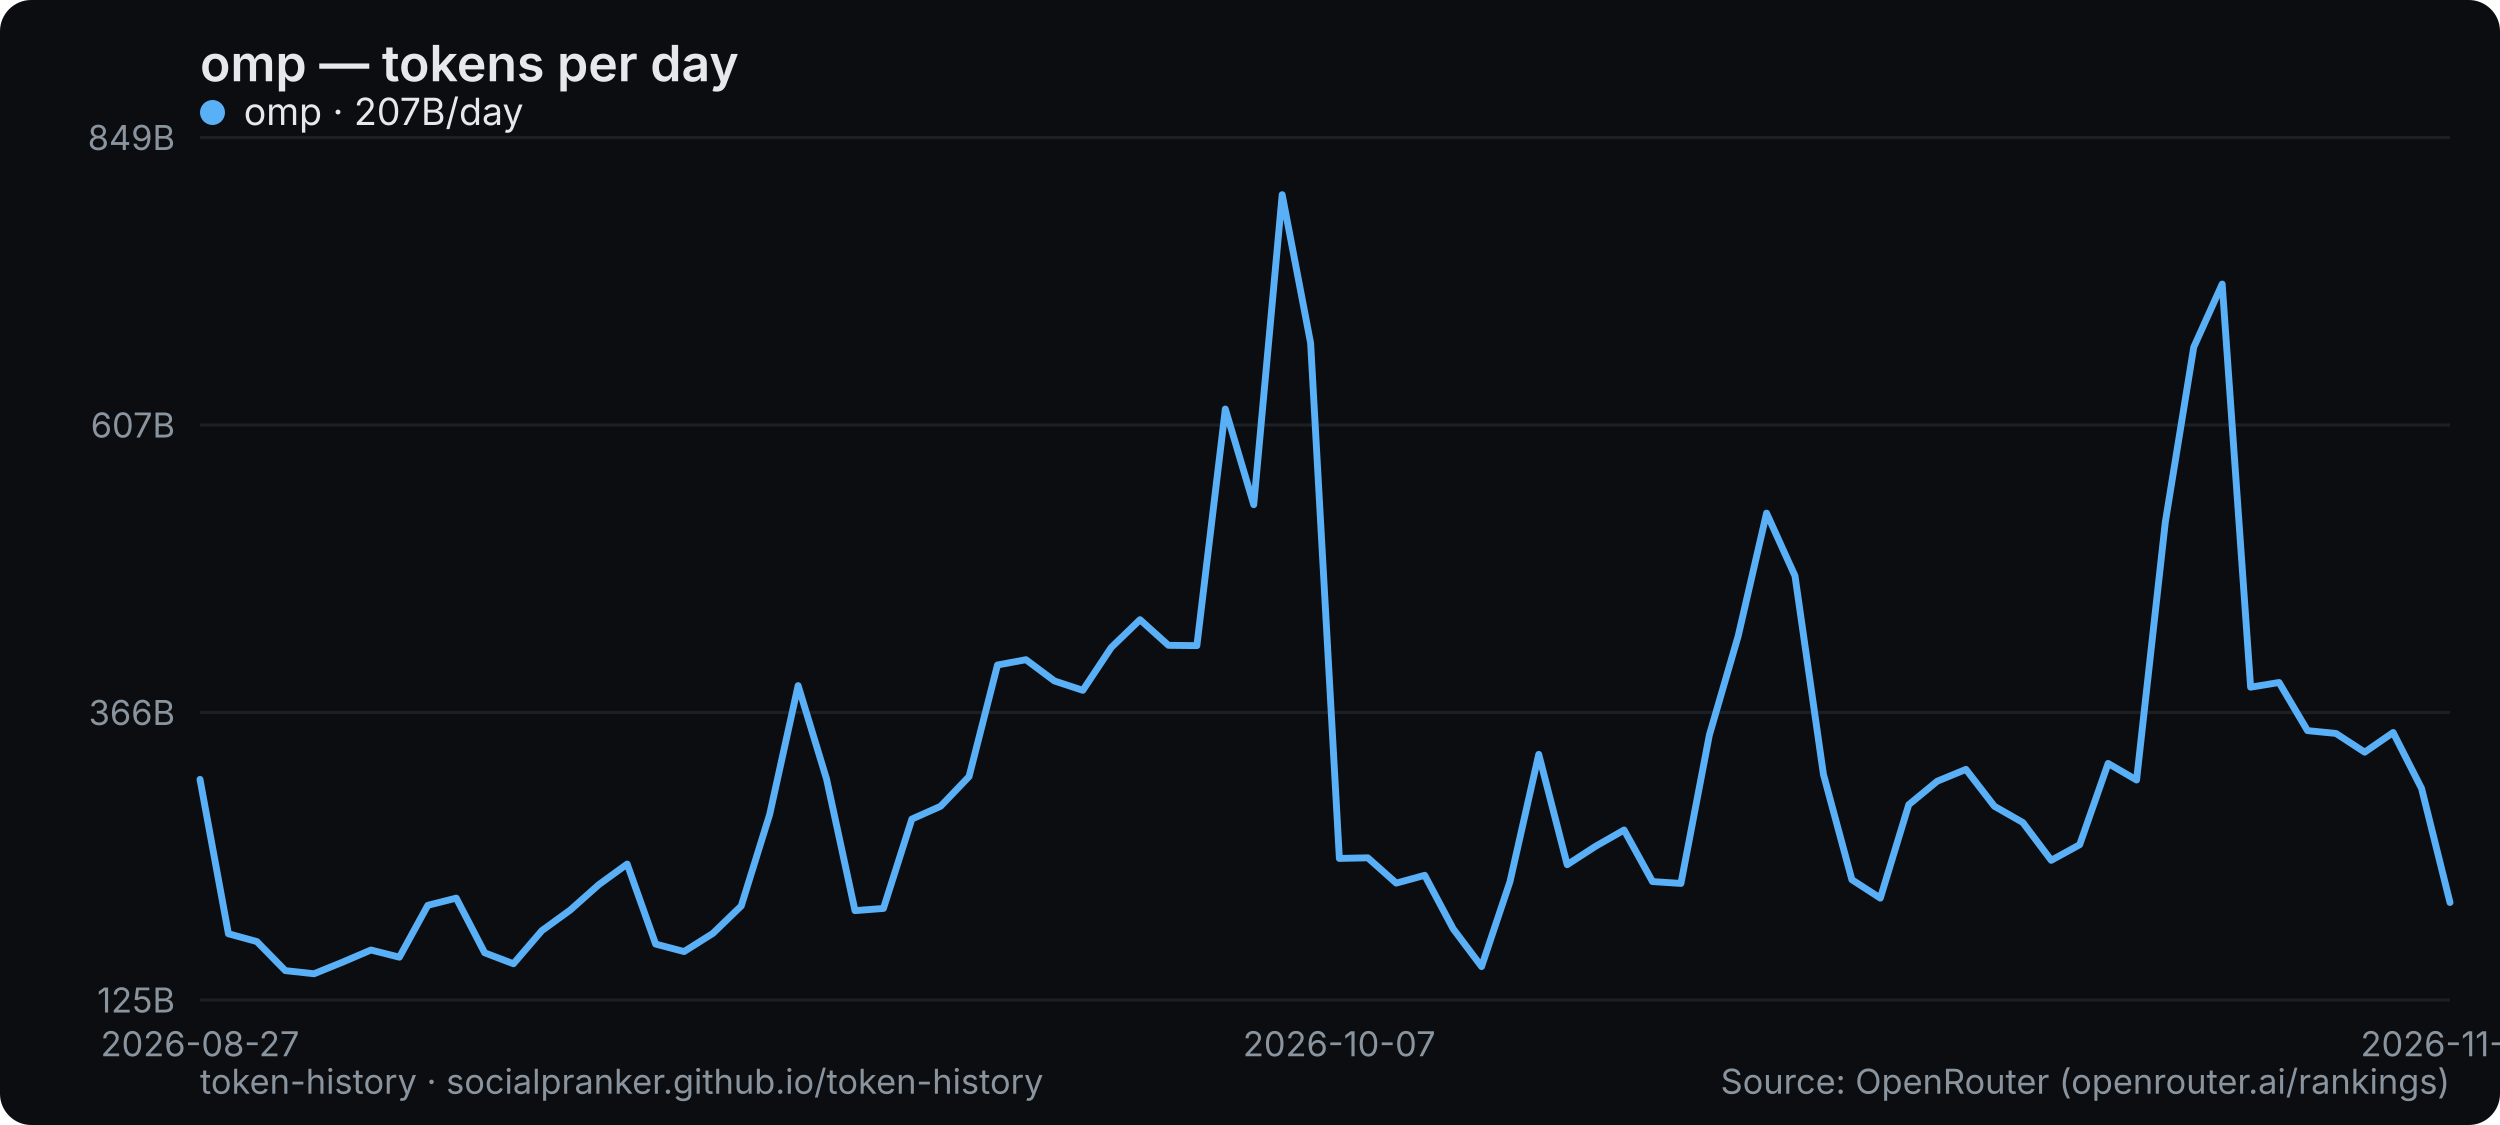
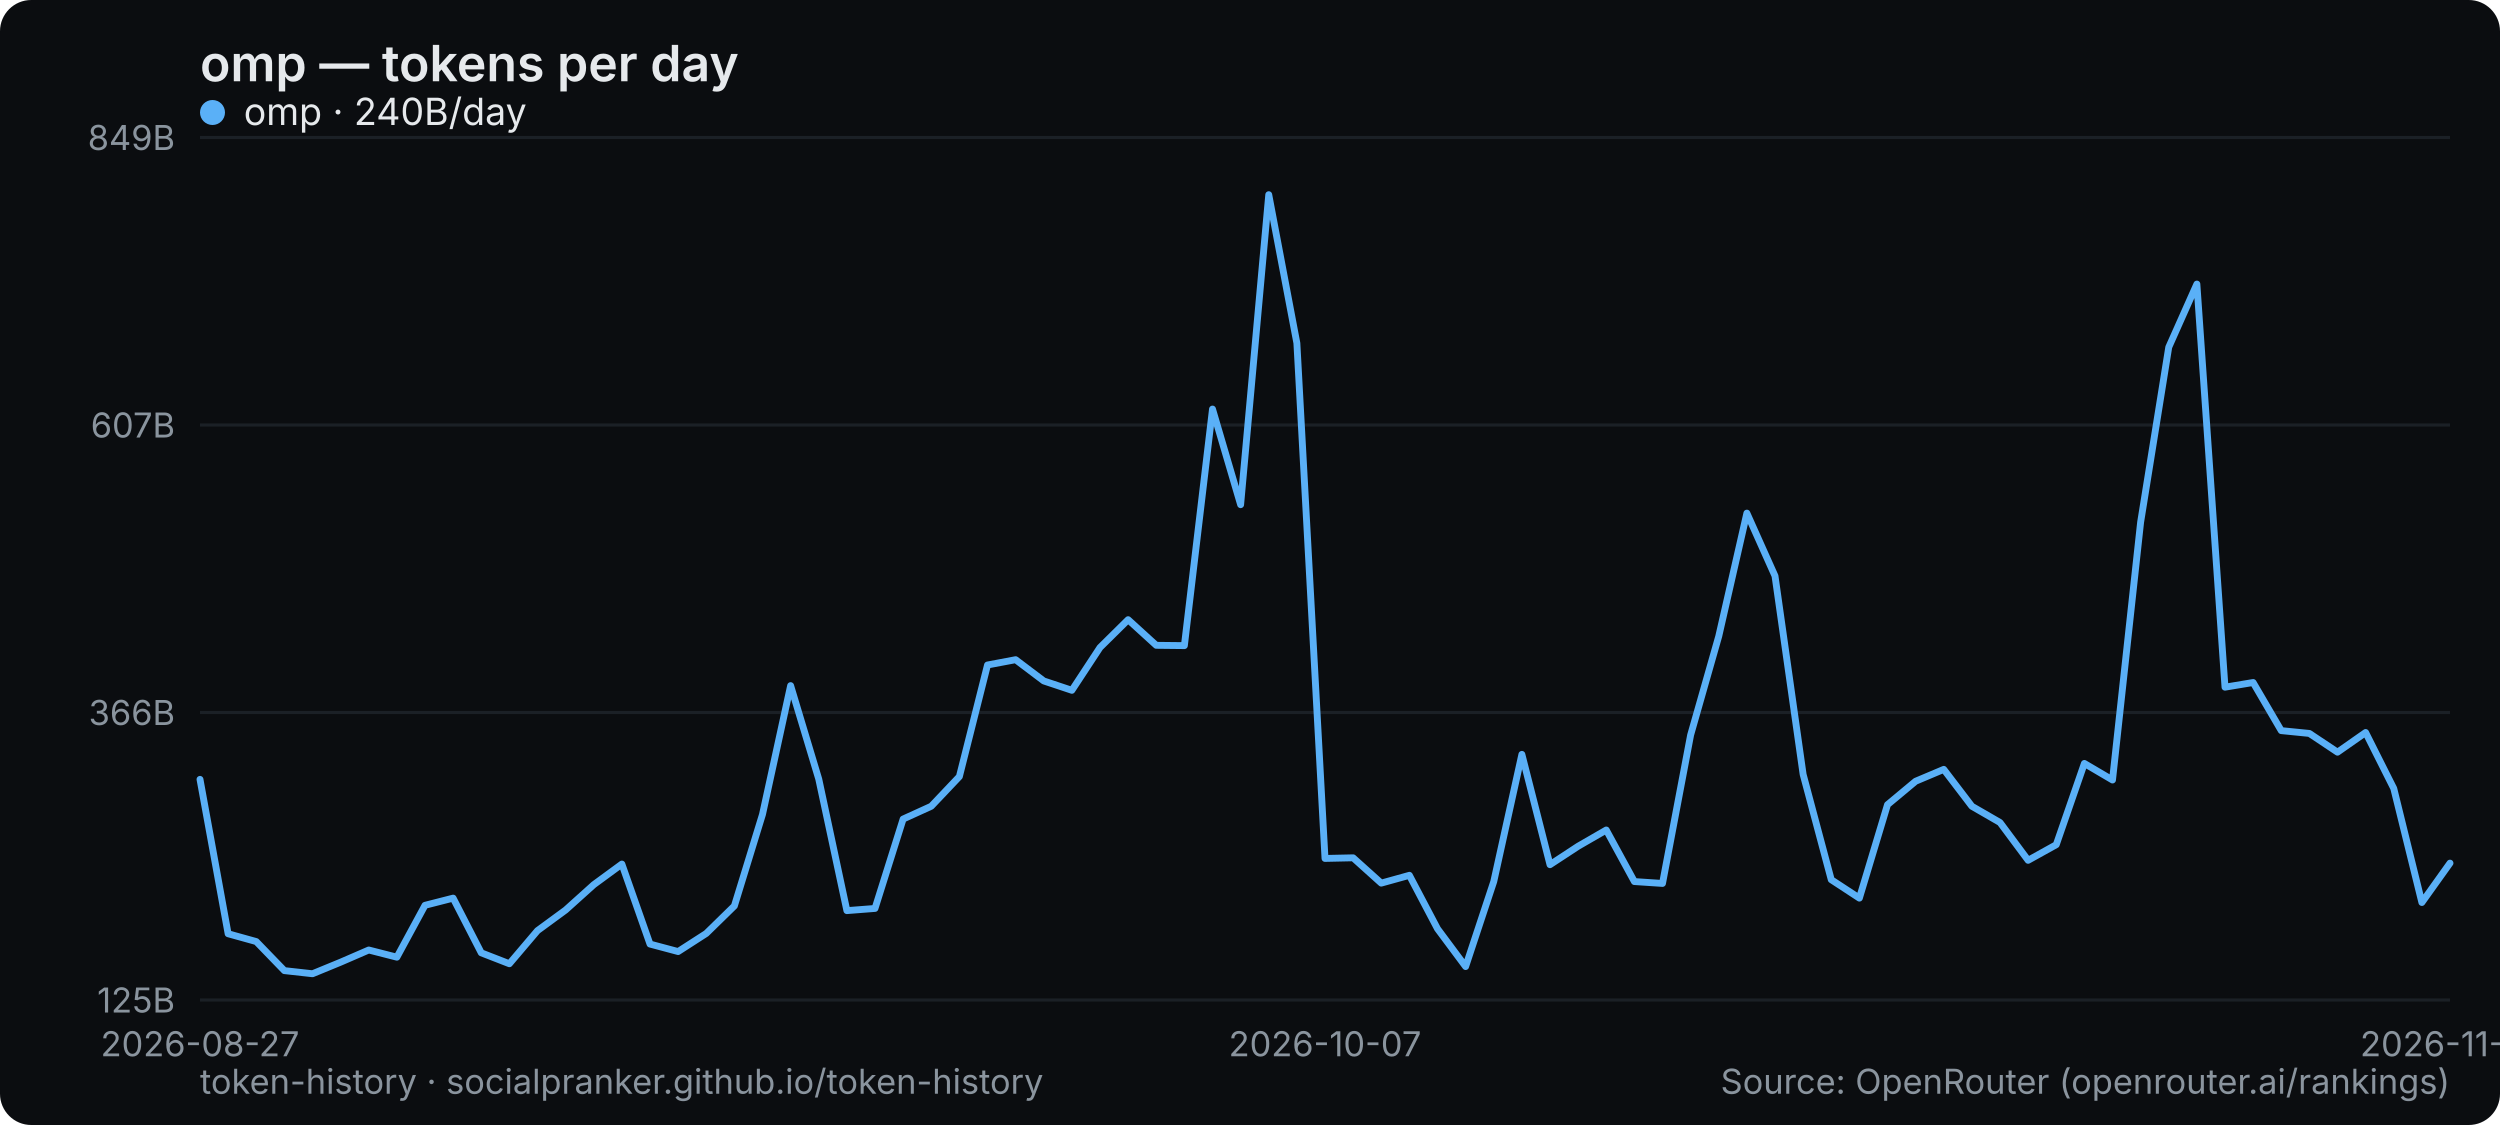
<svg xmlns="http://www.w3.org/2000/svg" width="800" height="360" viewBox="0 0 800 360" role="img" aria-label="omp — tokens per day">
  <rect width="800" height="360" rx="10" fill="#0b0d10" />
  <text x="64" y="26" font-family="system-ui,-apple-system,Segoe UI,sans-serif" font-size="16" font-weight="600" fill="#e6e9ec">omp — tokens per day</text>
  <line x1="64" y1="320" x2="784" y2="320" stroke="#1b2026" stroke-width="1" />
  <text x="56" y="324" text-anchor="end" font-family="system-ui,-apple-system,Segoe UI,sans-serif" font-size="11" fill="#8a949e">125B</text>
  <line x1="64" y1="228" x2="784" y2="228" stroke="#1b2026" stroke-width="1" />
  <text x="56" y="232" text-anchor="end" font-family="system-ui,-apple-system,Segoe UI,sans-serif" font-size="11" fill="#8a949e">366B</text>
  <line x1="64" y1="136" x2="784" y2="136" stroke="#1b2026" stroke-width="1" />
  <text x="56" y="140" text-anchor="end" font-family="system-ui,-apple-system,Segoe UI,sans-serif" font-size="11" fill="#8a949e">607B</text>
  <line x1="64" y1="44" x2="784" y2="44" stroke="#1b2026" stroke-width="1" />
  <text x="56" y="48" text-anchor="end" font-family="system-ui,-apple-system,Segoe UI,sans-serif" font-size="11" fill="#8a949e">849B</text>
  <text x="64" y="338" text-anchor="middle" font-family="system-ui,-apple-system,Segoe UI,sans-serif" font-size="11" fill="#8a949e">2026-08-27</text>
-   <text x="428.557" y="338" text-anchor="middle" font-family="system-ui,-apple-system,Segoe UI,sans-serif" font-size="11" fill="#8a949e">2026-10-07</text>
-   <text x="784" y="338" text-anchor="middle" font-family="system-ui,-apple-system,Segoe UI,sans-serif" font-size="11" fill="#8a949e">2026-11-15</text>
-   <polyline points="64.0,249.4 73.1,298.8 82.2,301.3 91.3,310.6 100.5,311.6 109.6,307.9 118.7,304.0 127.8,306.3 136.9,289.7 146.0,287.4 155.1,304.9 164.3,308.4 173.4,297.8 182.5,291.2 191.6,283.1 200.7,276.5 209.8,302.1 218.9,304.5 228.1,298.7 237.2,289.9 246.3,260.6 255.4,219.4 264.5,249.3 273.6,291.4 282.7,290.7 291.8,262.1 301.0,258.0 310.1,248.5 319.2,212.8 328.3,211.1 337.4,217.9 346.5,220.9 355.6,207.2 364.8,198.3 373.9,206.5 383.0,206.6 392.1,130.9 401.2,161.5 410.3,62.3 419.4,109.8 428.6,274.7 437.7,274.5 446.8,282.6 455.9,280.1 465.0,297.2 474.1,309.3 483.2,282.1 492.4,241.4 501.5,276.7 510.6,270.8 519.7,265.6 528.8,282.1 537.9,282.7 547.0,235.2 556.2,203.6 565.3,164.2 574.4,184.3 583.5,247.8 592.6,281.5 601.7,287.4 610.8,257.5 619.9,250.0 629.1,246.2 638.2,258.0 647.3,263.2 656.4,275.3 665.5,270.3 674.6,244.3 683.7,249.6 692.9,167.1 702.0,111.1 711.1,90.9 720.2,219.9 729.3,218.4 738.4,233.8 747.5,234.7 756.7,240.7 765.8,234.4 774.9,252.3 784.0,288.8" fill="none" stroke="#5ab0f7" stroke-width="2.2" stroke-linejoin="round" stroke-linecap="round" />
+   <text x="424" y="338" text-anchor="middle" font-family="system-ui,-apple-system,Segoe UI,sans-serif" font-size="11" fill="#8a949e">2026-10-07</text>
+   <text x="784" y="338" text-anchor="middle" font-family="system-ui,-apple-system,Segoe UI,sans-serif" font-size="11" fill="#8a949e">2026-11-16</text>
+   <polyline points="64.0,249.4 73.0,298.8 82.0,301.3 91.0,310.6 100.0,311.6 109.0,307.9 118.0,304.0 127.0,306.3 136.0,289.7 145.0,287.4 154.0,304.9 163.0,308.4 172.0,297.8 181.0,291.2 190.0,283.1 199.0,276.5 208.0,302.1 217.0,304.5 226.0,298.7 235.0,289.9 244.0,260.6 253.0,219.4 262.0,249.3 271.0,291.4 280.0,290.7 289.0,262.1 298.0,258.0 307.0,248.5 316.0,212.8 325.0,211.1 334.0,217.9 343.0,220.9 352.0,207.2 361.0,198.3 370.0,206.5 379.0,206.6 388.0,130.9 397.0,161.5 406.0,62.3 415.0,109.8 424.0,274.7 433.0,274.5 442.0,282.6 451.0,280.1 460.0,297.2 469.0,309.3 478.0,282.1 487.0,241.4 496.0,276.7 505.0,270.8 514.0,265.6 523.0,282.1 532.0,282.7 541.0,235.2 550.0,203.6 559.0,164.2 568.0,184.3 577.0,247.8 586.0,281.5 595.0,287.4 604.0,257.5 613.0,250.0 622.0,246.2 631.0,258.0 640.0,263.2 649.0,275.3 658.0,270.3 667.0,244.3 676.0,249.6 685.0,167.1 694.0,111.1 703.0,90.9 712.0,219.9 721.0,218.4 730.0,233.8 739.0,234.7 748.0,240.7 757.0,234.4 766.0,252.3 775.0,288.8 784.0,276.2" fill="none" stroke="#5ab0f7" stroke-width="2.2" stroke-linejoin="round" stroke-linecap="round" />
  <g font-family="system-ui,-apple-system,Segoe UI,sans-serif" font-size="12">
    <circle cx="68" cy="36" r="4" fill="#5ab0f7" />
-     <text x="78" y="40" fill="#e6e9ec">omp · 207B/day</text>
+     <text x="78" y="40" fill="#e6e9ec">omp · 240B/day</text>
  </g>
  <text x="64" y="350" font-family="system-ui,-apple-system,Segoe UI,sans-serif" font-size="11" fill="#8a949e">token-history · socialpranker.github.io/token-history</text>
  <text x="784" y="350" text-anchor="end" font-family="system-ui,-apple-system,Segoe UI,sans-serif" font-size="11" fill="#8a949e">Source: OpenRouter (openrouter.ai/rankings)</text>
</svg>
